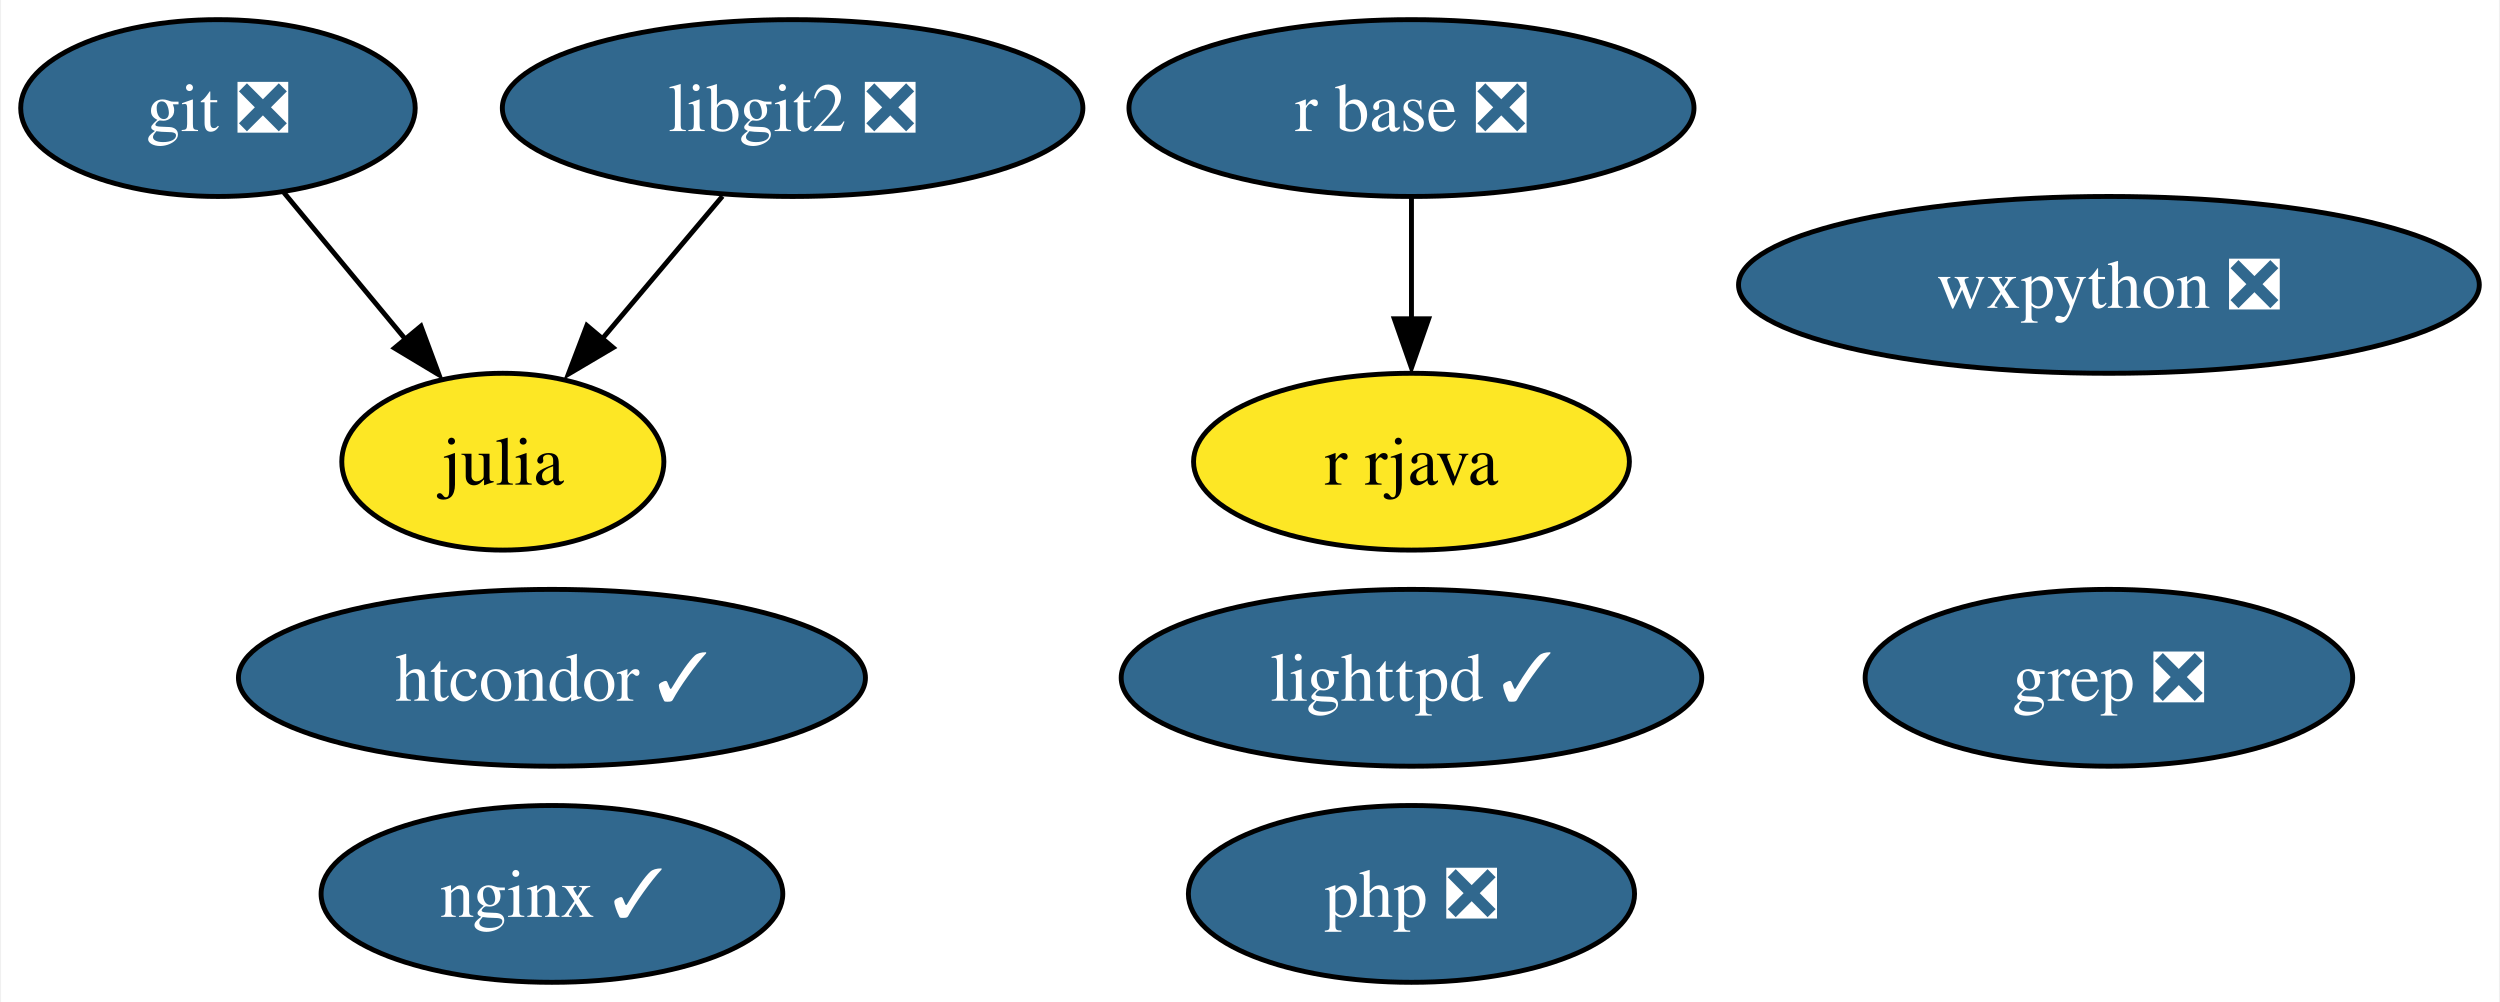
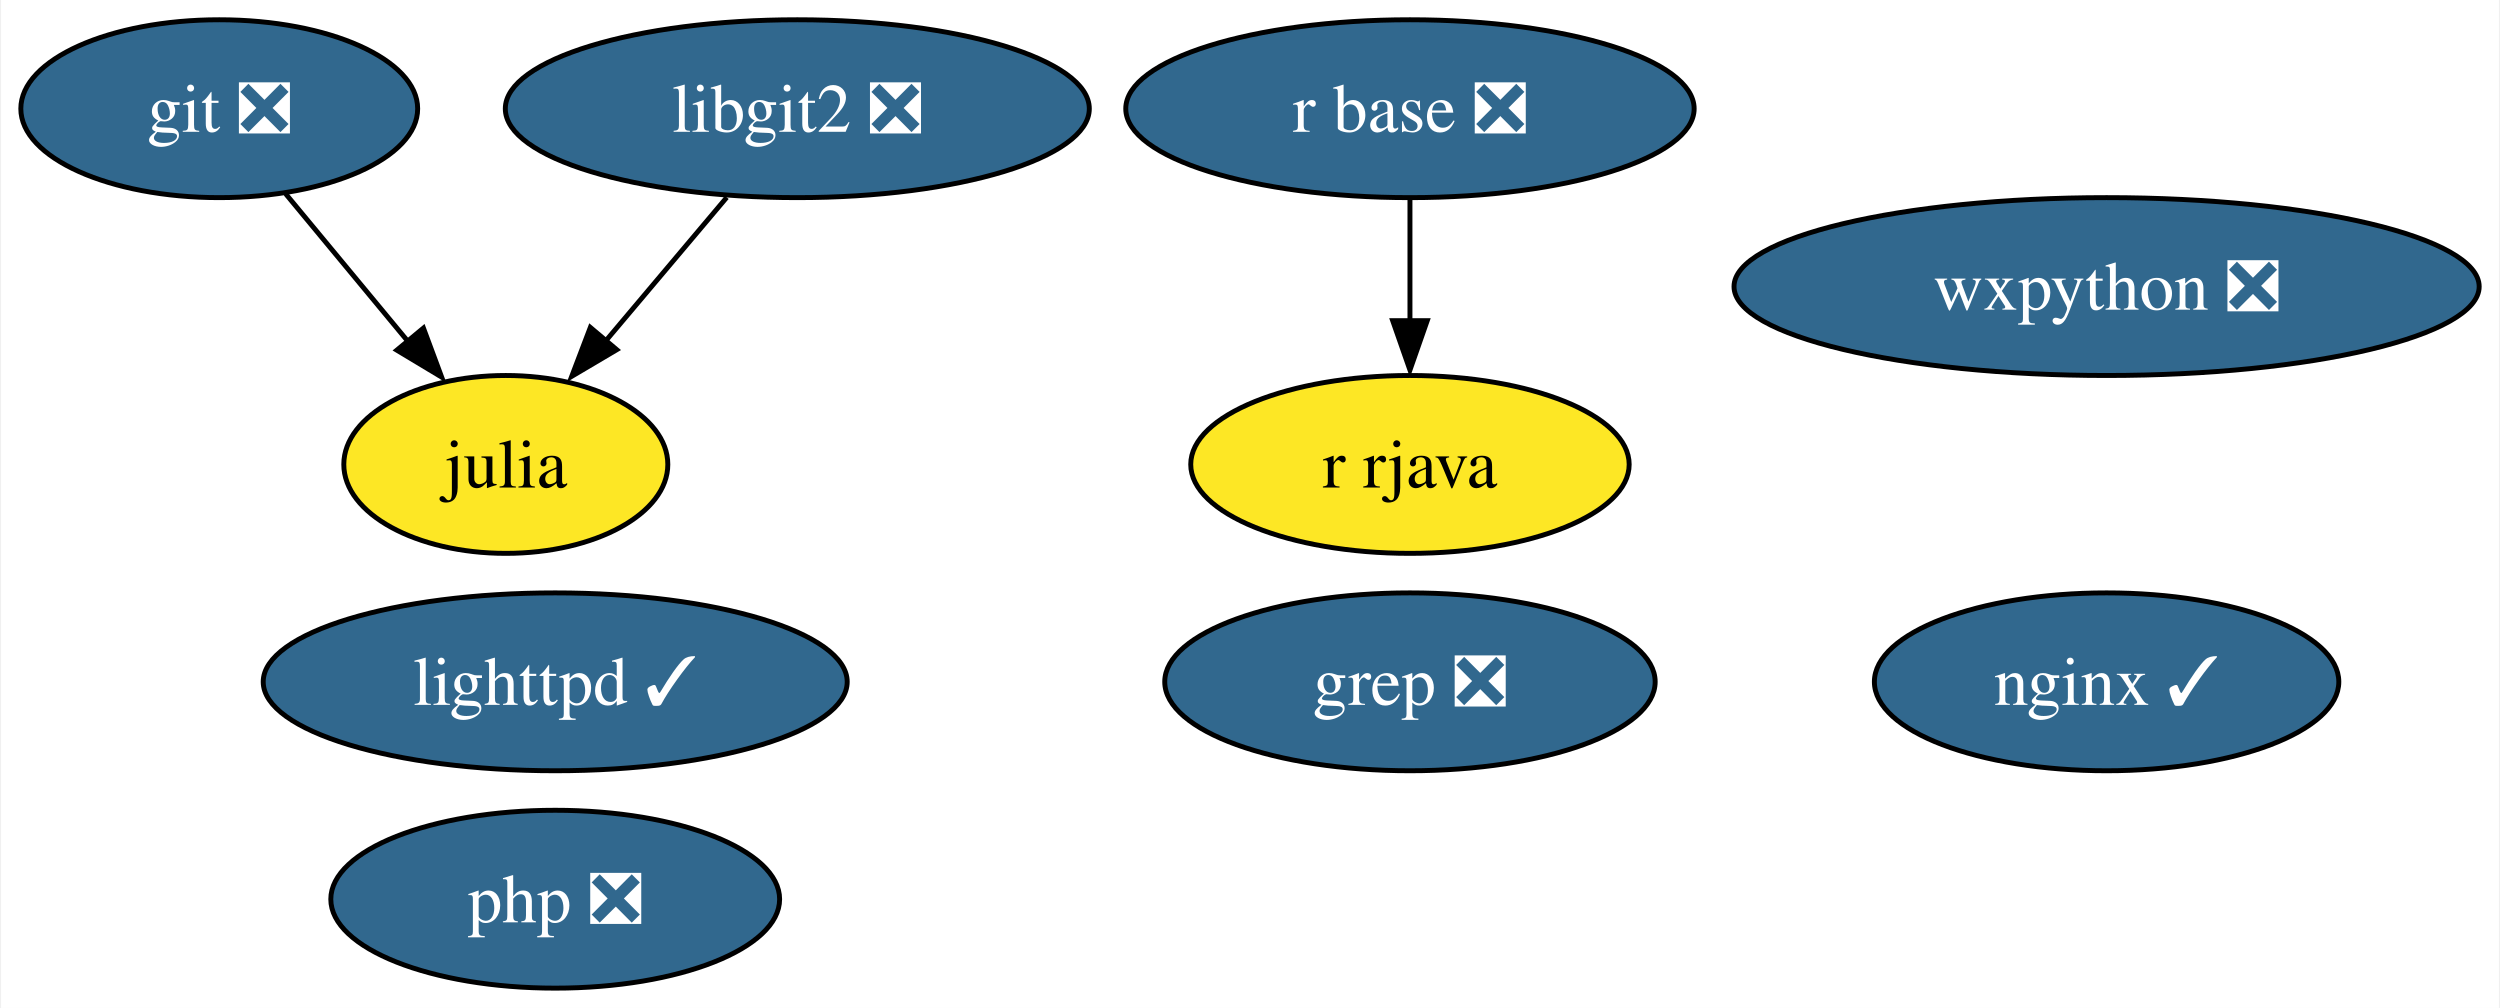
- <svg xmlns="http://www.w3.org/2000/svg" xmlns:xlink="http://www.w3.org/1999/xlink" width="509pt" height="204pt" viewBox="0.00 0.00 508.57 204.00">
+ <svg xmlns="http://www.w3.org/2000/svg" xmlns:xlink="http://www.w3.org/1999/xlink" width="506pt" height="204pt" viewBox="0.00 0.00 505.57 204.00">
  <g id="graph0" class="graph" transform="scale(1 1) rotate(0) translate(4 200)">
-     <polygon fill="white" stroke="none" points="-4,4 -4,-200 504.57,-200 504.57,4 -4,4" />
+     <polygon fill="white" stroke="none" points="-4,4 -4,-200 501.57,-200 501.57,4 -4,4" />
    <g id="node1" class="node">
      <g id="a_node1">
        <a xlink:href="https://github.com/conda-forge/git-feedstock/pull/136" xlink:title="git ❎">
          <ellipse fill="#31688e" stroke="black" cx="40.16" cy="-178" rx="40.16" ry="18" />
          <text text-anchor="middle" x="40.16" y="-173.32" font-family="Times,serif" font-size="14.00" fill="white">git ❎</text>
        </a>
      </g>
    </g>
    <g id="node2" class="node">
      <g id="a_node2">
        <a xlink:href="https://github.com/conda-forge/julia-feedstock" xlink:title="julia">
          <ellipse fill="#fde725" stroke="black" cx="98.16" cy="-106" rx="32.79" ry="18" />
          <text text-anchor="middle" x="98.16" y="-101.33" font-family="Times,serif" font-size="14.00">julia</text>
        </a>
      </g>
    </g>
    <g id="edge1" class="edge">
      <path fill="none" stroke="black" d="M53.61,-160.76C60.96,-151.89 70.21,-140.74 78.36,-130.89" />
      <polygon fill="black" stroke="black" points="81.49,-133.6 85.18,-123.67 76.1,-129.13 81.49,-133.6" />
    </g>
    <g id="node3" class="node">
      <g id="a_node3">
        <a xlink:href="https://github.com/conda-forge/lighttpd-feedstock/pull/27" xlink:title="lighttpd ✓">
-           <ellipse fill="#31688e" stroke="black" cx="283.16" cy="-62" rx="59.1" ry="18" />
-           <text text-anchor="middle" x="283.16" y="-57.33" font-family="Times,serif" font-size="14.00" fill="white">lighttpd ✓</text>
+           <ellipse fill="#31688e" stroke="black" cx="108.16" cy="-62" rx="59.1" ry="18" />
+           <text text-anchor="middle" x="108.16" y="-57.33" font-family="Times,serif" font-size="14.00" fill="white">lighttpd ✓</text>
        </a>
      </g>
    </g>
    <g id="node4" class="node">
      <g id="a_node4">
        <a xlink:href="https://github.com/conda-forge/nginx-feedstock/pull/86" xlink:title="nginx ✓">
-           <ellipse fill="#31688e" stroke="black" cx="108.16" cy="-18" rx="47" ry="18" />
-           <text text-anchor="middle" x="108.16" y="-13.32" font-family="Times,serif" font-size="14.00" fill="white">nginx ✓</text>
+           <ellipse fill="#31688e" stroke="black" cx="422.16" cy="-62" rx="47" ry="18" />
+           <text text-anchor="middle" x="422.16" y="-57.33" font-family="Times,serif" font-size="14.00" fill="white">nginx ✓</text>
        </a>
      </g>
    </g>
    <g id="node5" class="node">
      <g id="a_node5">
        <a xlink:href="https://github.com/conda-forge/r-base-feedstock/pull/285" xlink:title="r base ❎">
-           <ellipse fill="#31688e" stroke="black" cx="283.16" cy="-178" rx="57.52" ry="18" />
-           <text text-anchor="middle" x="283.16" y="-173.32" font-family="Times,serif" font-size="14.00" fill="white">r base ❎</text>
+           <ellipse fill="#31688e" stroke="black" cx="281.16" cy="-178" rx="57.52" ry="18" />
+           <text text-anchor="middle" x="281.16" y="-173.32" font-family="Times,serif" font-size="14.00" fill="white">r base ❎</text>
        </a>
      </g>
    </g>
    <g id="node6" class="node">
      <g id="a_node6">
        <a xlink:href="https://github.com/conda-forge/r-rjava-feedstock" xlink:title="r rjava">
-           <ellipse fill="#fde725" stroke="black" cx="283.16" cy="-106" rx="44.37" ry="18" />
-           <text text-anchor="middle" x="283.16" y="-101.33" font-family="Times,serif" font-size="14.00">r rjava</text>
+           <ellipse fill="#fde725" stroke="black" cx="281.16" cy="-106" rx="44.37" ry="18" />
+           <text text-anchor="middle" x="281.16" y="-101.33" font-family="Times,serif" font-size="14.00">r rjava</text>
        </a>
      </g>
    </g>
    <g id="edge2" class="edge">
-       <path fill="none" stroke="black" d="M283.16,-159.7C283.16,-152.24 283.16,-143.32 283.16,-134.97" />
-       <polygon fill="black" stroke="black" points="286.66,-135.1 283.16,-125.1 279.66,-135.1 286.66,-135.1" />
+       <path fill="none" stroke="black" d="M281.16,-159.7C281.16,-152.24 281.16,-143.32 281.16,-134.97" />
+       <polygon fill="black" stroke="black" points="284.66,-135.1 281.16,-125.1 277.66,-135.1 284.66,-135.1" />
    </g>
    <g id="node7" class="node">
      <g id="a_node7">
        <a xlink:href="https://github.com/conda-forge/wxpython-feedstock/pull/109" xlink:title="wxpython ❎">
-           <ellipse fill="#31688e" stroke="black" cx="425.16" cy="-142" rx="75.41" ry="18" />
-           <text text-anchor="middle" x="425.16" y="-137.32" font-family="Times,serif" font-size="14.00" fill="white">wxpython ❎</text>
+           <ellipse fill="#31688e" stroke="black" cx="422.16" cy="-142" rx="75.41" ry="18" />
+           <text text-anchor="middle" x="422.16" y="-137.32" font-family="Times,serif" font-size="14.00" fill="white">wxpython ❎</text>
        </a>
      </g>
    </g>
    <g id="node8" class="node">
      <g id="a_node8">
        <a xlink:href="https://github.com/conda-forge/libgit2-feedstock/pull/69" xlink:title="libgit2 ❎">
          <ellipse fill="#31688e" stroke="black" cx="157.16" cy="-178" rx="59.1" ry="18" />
          <text text-anchor="middle" x="157.16" y="-173.32" font-family="Times,serif" font-size="14.00" fill="white">libgit2 ❎</text>
        </a>
      </g>
    </g>
    <g id="edge3" class="edge">
      <path fill="none" stroke="black" d="M142.88,-160.05C135.57,-151.38 126.54,-140.67 118.51,-131.15" />
      <polygon fill="black" stroke="black" points="120.62,-129.22 111.5,-123.83 115.27,-133.73 120.62,-129.22" />
    </g>
    <g id="node9" class="node">
      <g id="a_node9">
        <a xlink:href="https://github.com/conda-forge/grep-feedstock/pull/7" xlink:title="grep ❎">
-           <ellipse fill="#31688e" stroke="black" cx="425.16" cy="-62" rx="49.63" ry="18" />
-           <text text-anchor="middle" x="425.16" y="-57.33" font-family="Times,serif" font-size="14.00" fill="white">grep ❎</text>
+           <ellipse fill="#31688e" stroke="black" cx="281.16" cy="-62" rx="49.63" ry="18" />
+           <text text-anchor="middle" x="281.16" y="-57.33" font-family="Times,serif" font-size="14.00" fill="white">grep ❎</text>
        </a>
      </g>
    </g>
    <g id="node10" class="node">
      <g id="a_node10">
-         <a xlink:href="https://github.com/conda-forge/htcondor-feedstock/pull/199" xlink:title="htcondor ✓">
-           <ellipse fill="#31688e" stroke="black" cx="108.16" cy="-62" rx="63.83" ry="18" />
-           <text text-anchor="middle" x="108.16" y="-57.33" font-family="Times,serif" font-size="14.00" fill="white">htcondor ✓</text>
-         </a>
-       </g>
-     </g>
-     <g id="node11" class="node">
-       <g id="a_node11">
        <a xlink:href="https://github.com/conda-forge/php-feedstock/pull/87" xlink:title="php ❎">
-           <ellipse fill="#31688e" stroke="black" cx="283.16" cy="-18" rx="45.42" ry="18" />
-           <text text-anchor="middle" x="283.16" y="-13.32" font-family="Times,serif" font-size="14.00" fill="white">php ❎</text>
+           <ellipse fill="#31688e" stroke="black" cx="108.16" cy="-18" rx="45.42" ry="18" />
+           <text text-anchor="middle" x="108.16" y="-13.32" font-family="Times,serif" font-size="14.00" fill="white">php ❎</text>
        </a>
      </g>
    </g>
  </g>
</svg>
